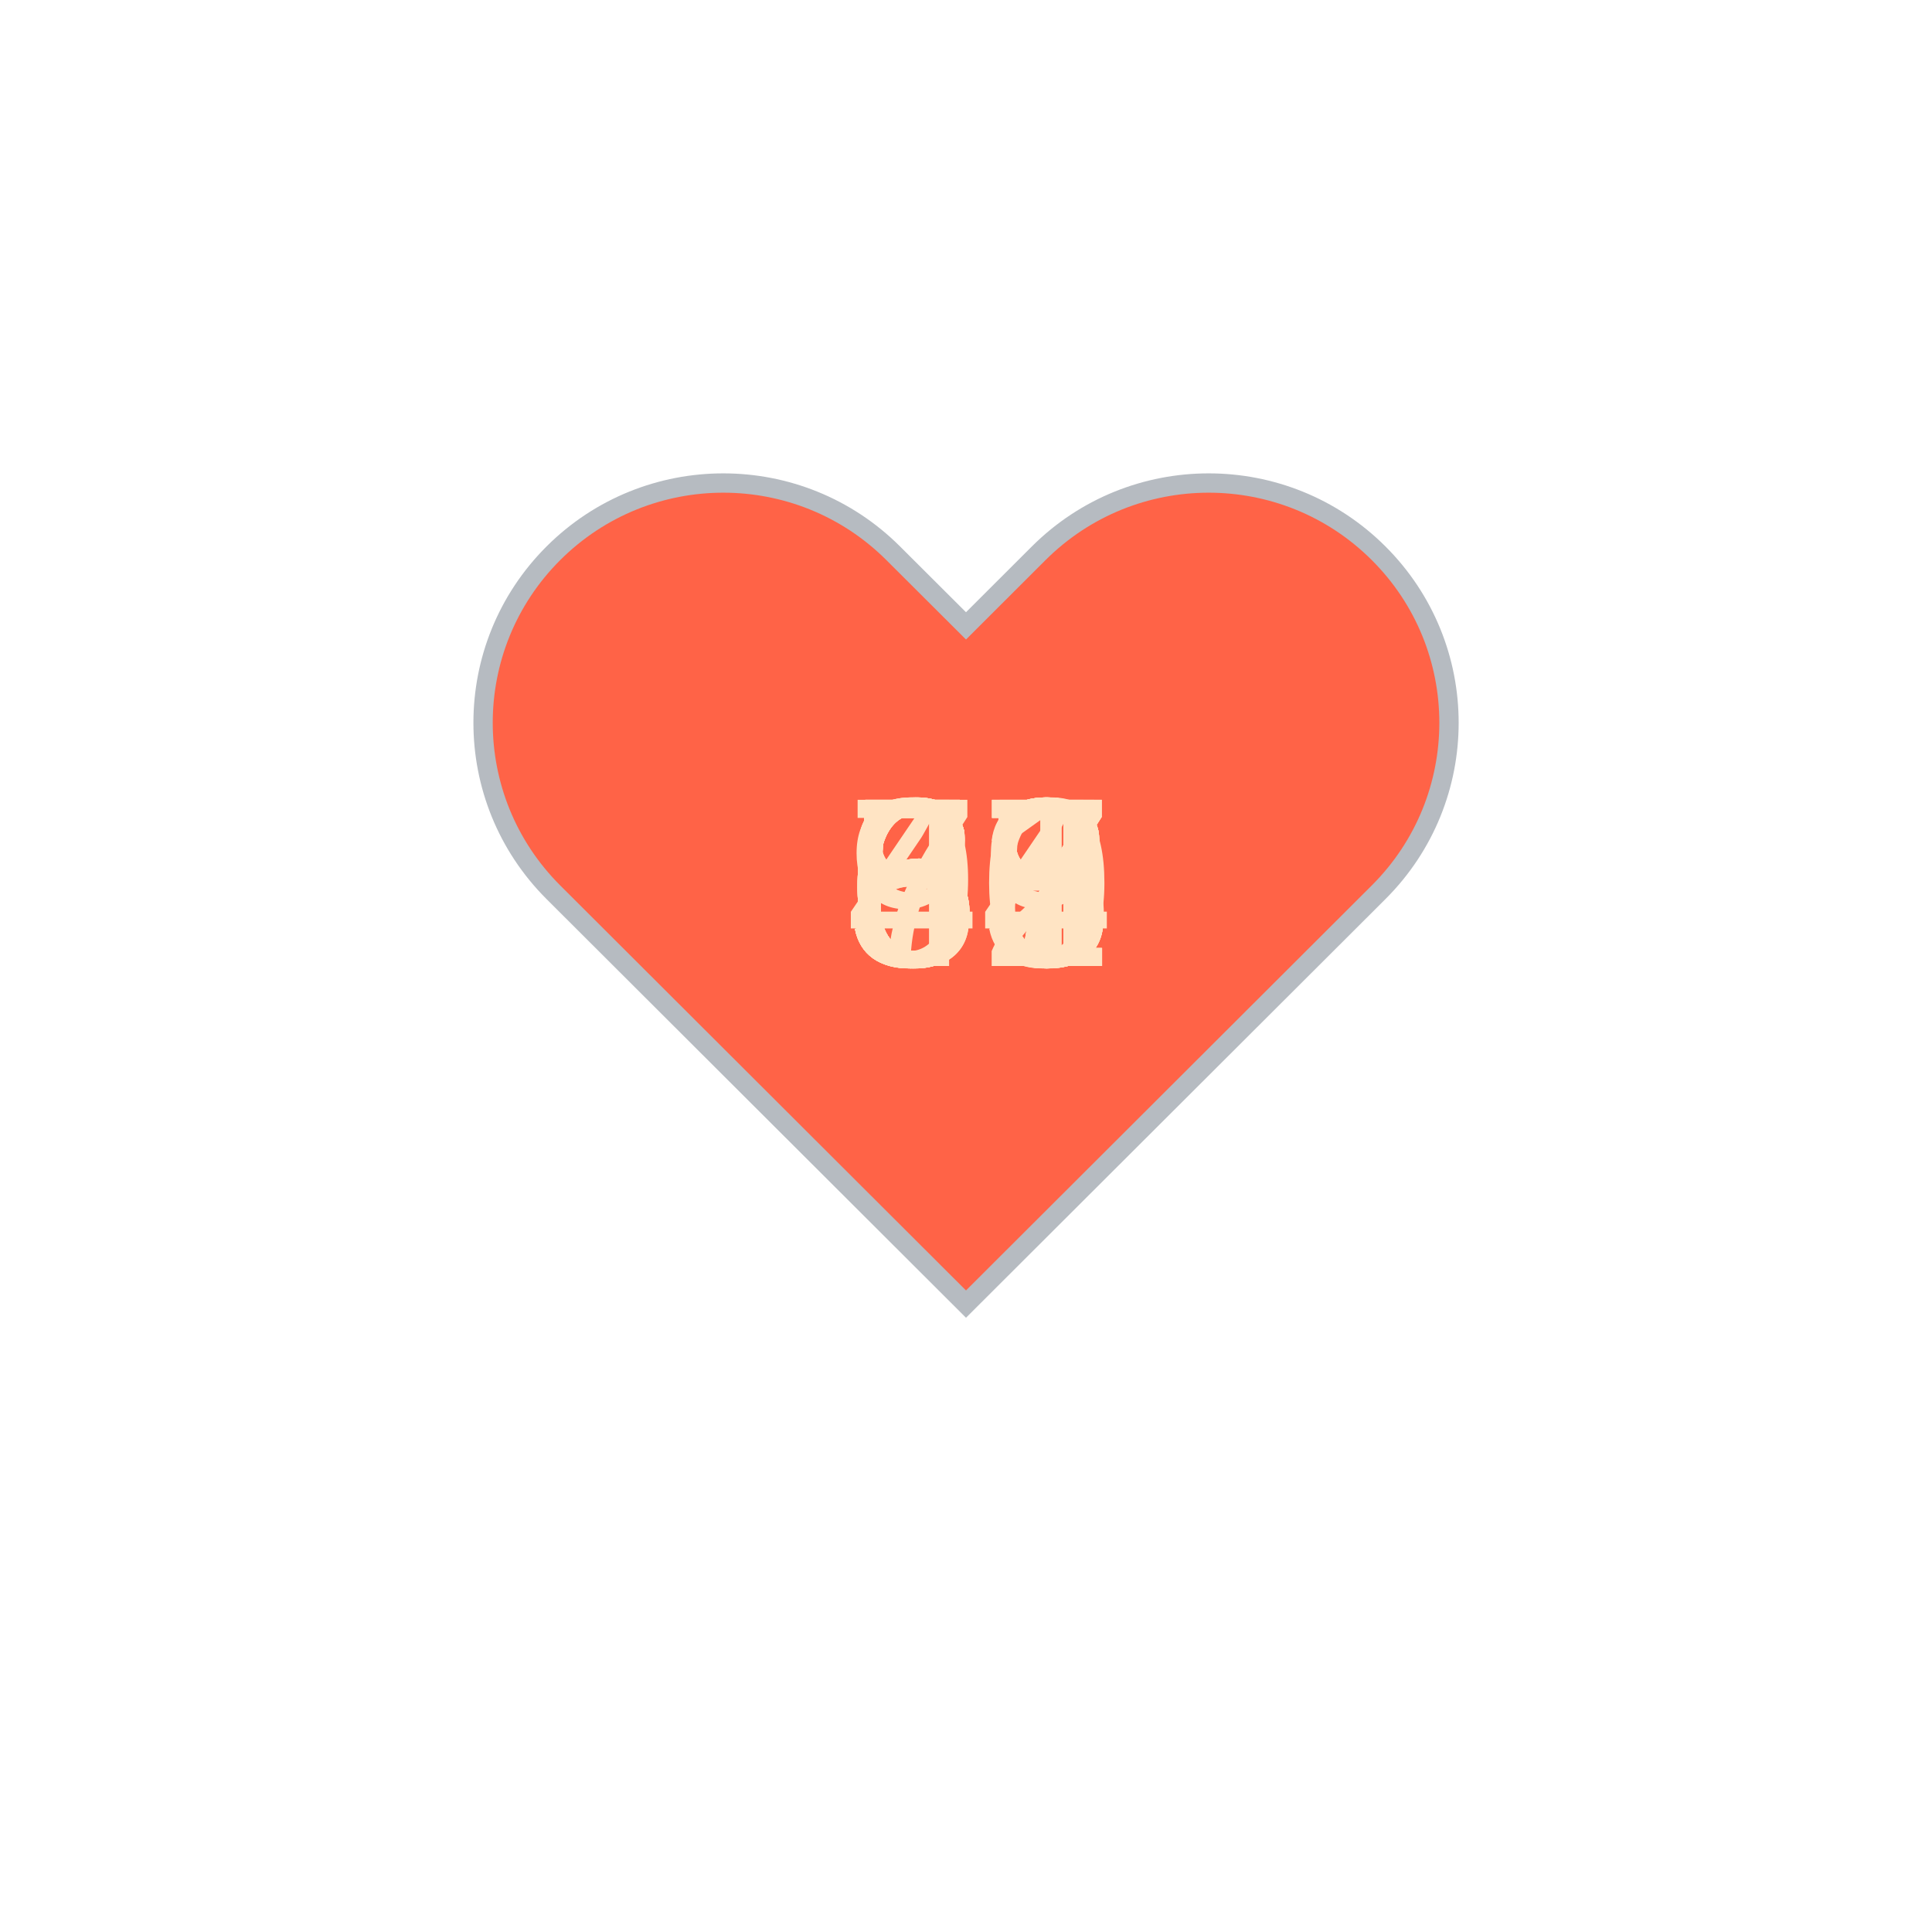
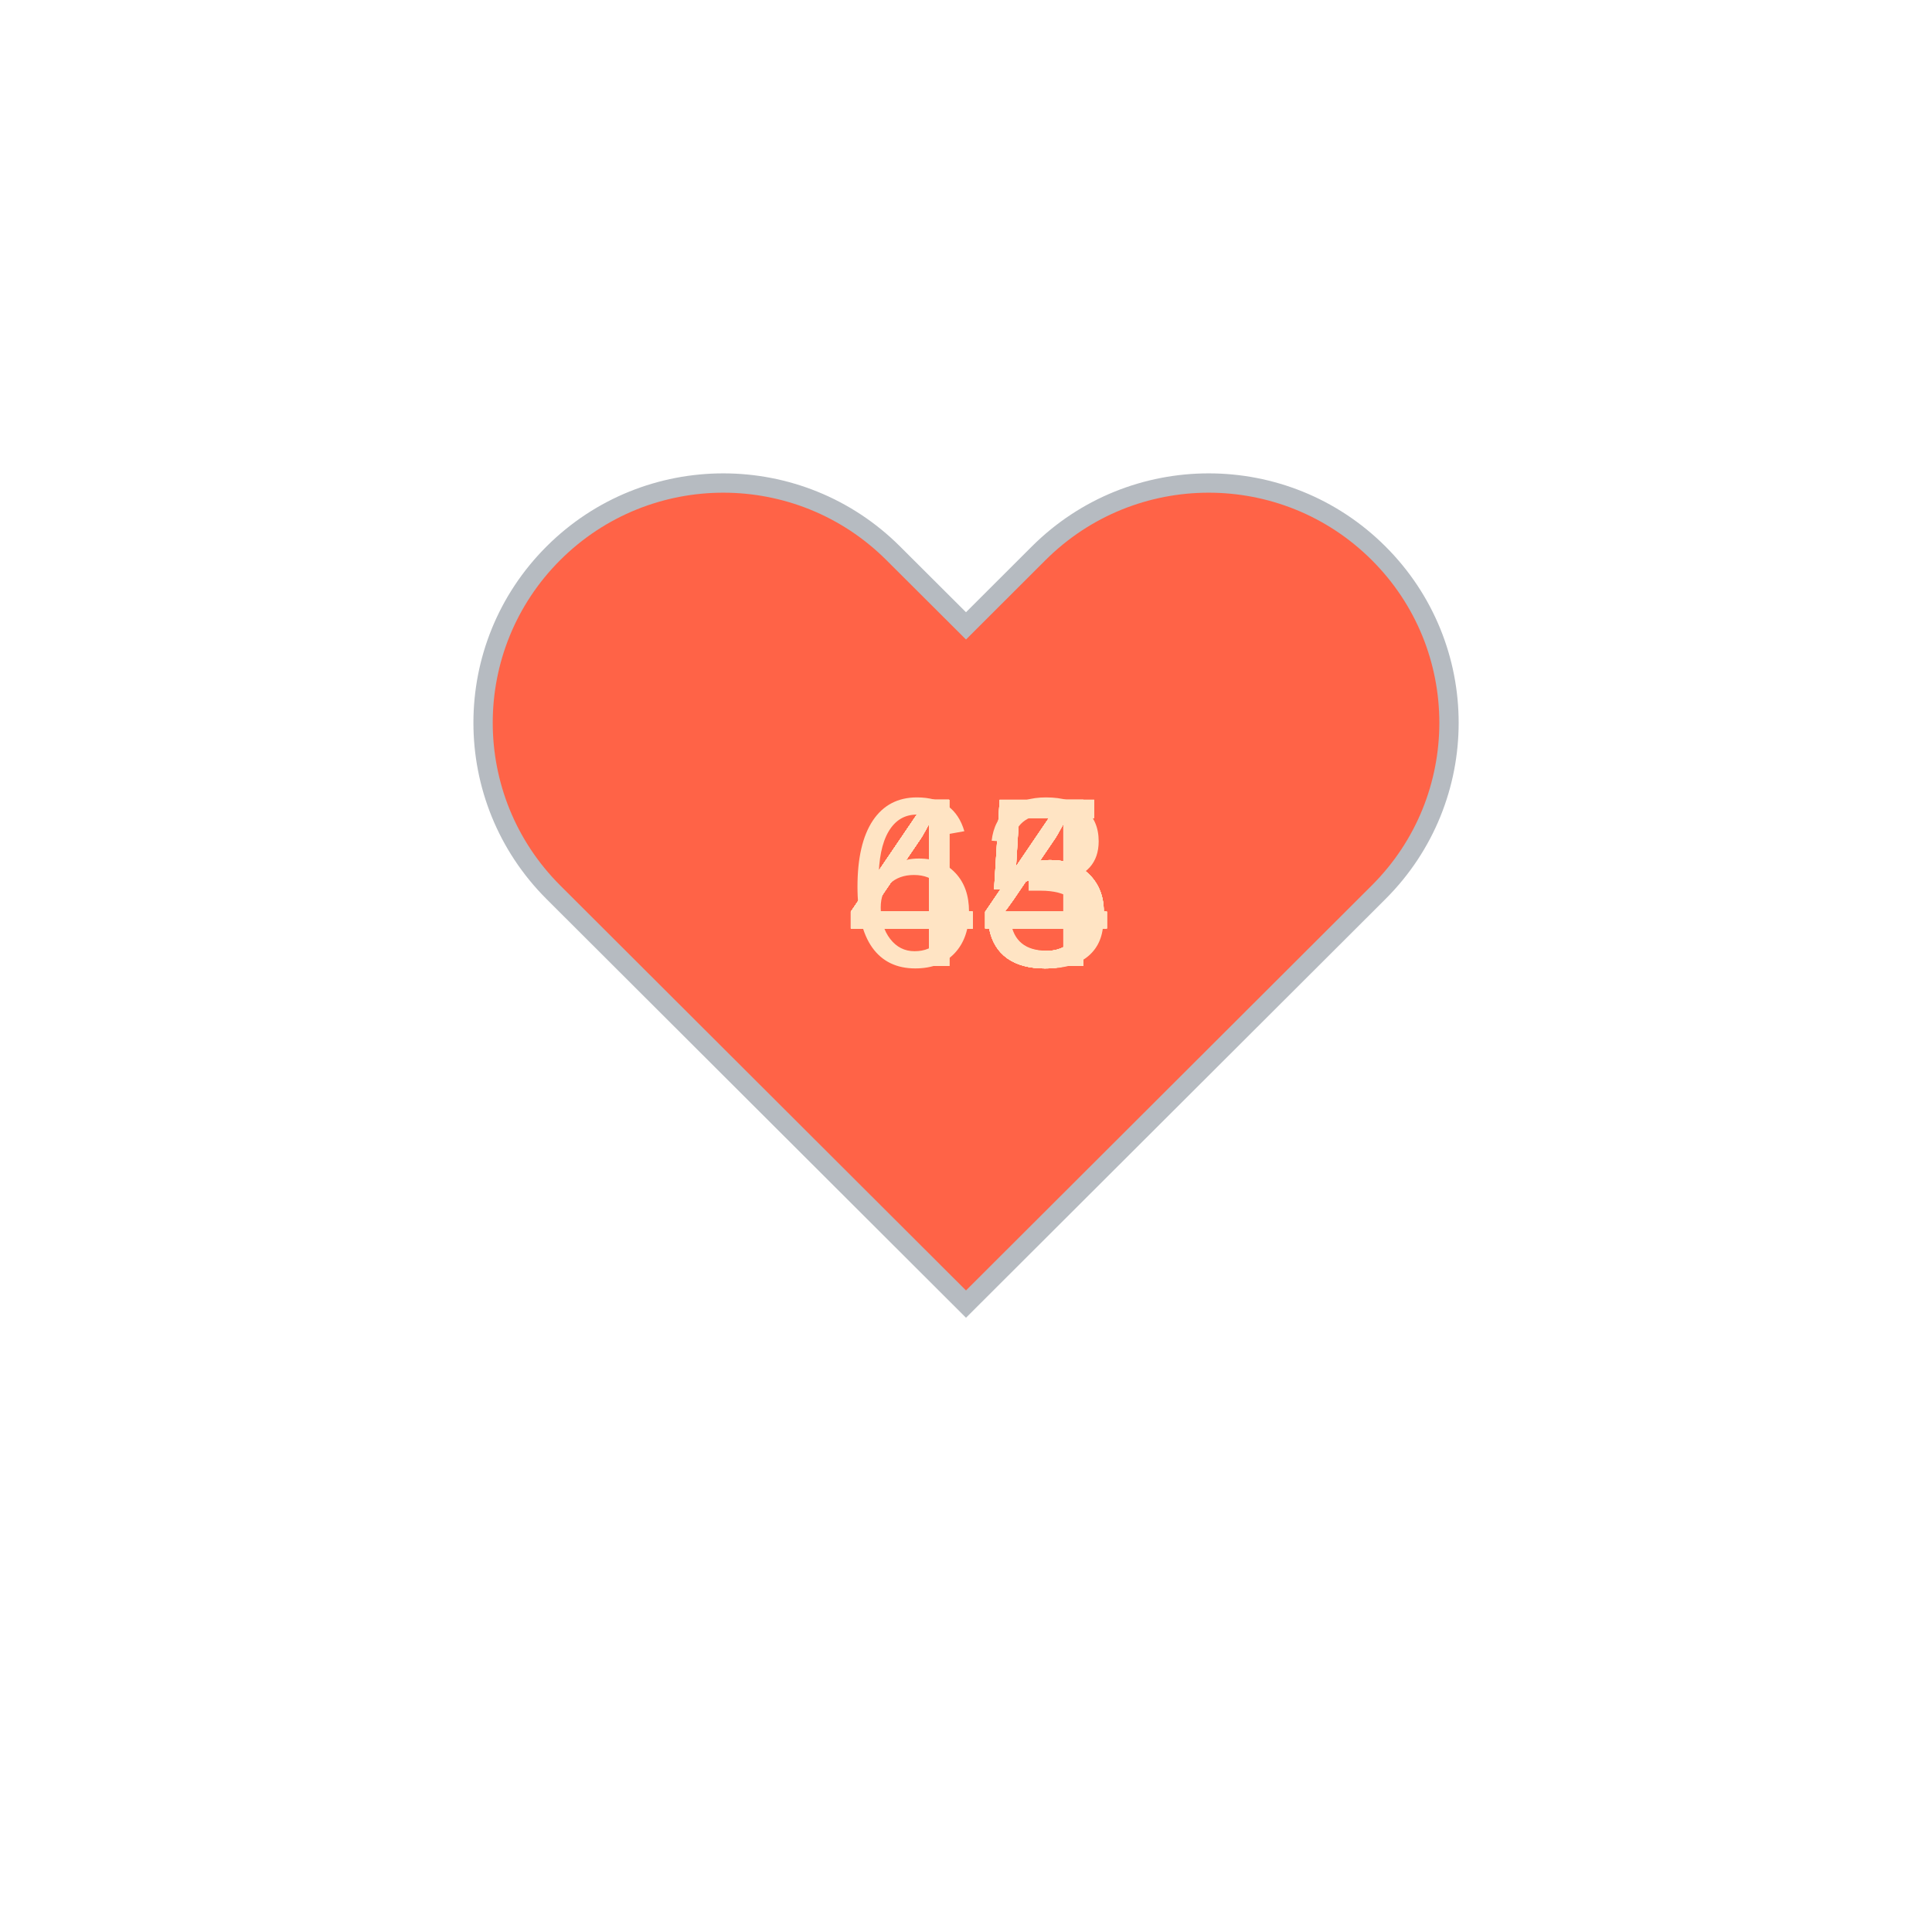
<svg xmlns="http://www.w3.org/2000/svg" baseProfile="full" height="150" version="1.1" viewBox="0,0,200,200" width="150">
  <defs />
  <g transform="translate(100 100)">
    <path d="M92.71,7.27L92.71,7.27c-9.71-9.69-25.46-9.69-35.18,0L50,14.79l-7.54-7.52C32.75-2.42,17-2.42,7.29,7.27v0 c-9.71,9.69-9.71,25.41,0,35.1L50,85l42.71-42.63C102.43,32.68,102.43,16.96,92.71,7.27z" fill="tomato" stroke="#B6BBC1" stroke-width="2" transform="translate(-50 -50)" />
    <animateTransform additive="sum" attributeName="transform" dur="1.2s" repeatCount="indefinite" type="scale" values="1; 1.5; 1.25; 1.5; 1.5; 1;" />
-     <text fill="bisque" style="font-size:25px; font-family:Arial" transform="translate(-12.5 0)">64<animate attributeName="visibility" dur="18.0s" keyTimes="0;0.07;0.13;0.2;0.27;0.33;0.4;0.47;0.53;0.6;0.67;0.73;0.8;0.87;0.93;1.0" repeatCount="indefinite" values="visible;hidden;hidden;hidden;hidden;hidden;hidden;hidden;hidden;hidden;hidden;hidden;hidden;hidden;hidden;hidden" />
+     <text fill="bisque" style="font-size:25px; font-family:Arial" transform="translate(-12.5 0)">45<animate attributeName="visibility" dur="18.0s" keyTimes="0;0.07;0.13;0.2;0.27;0.33;0.4;0.47;0.53;0.6;0.67;0.73;0.8;0.87;0.93;1.0" repeatCount="indefinite" values="visible;hidden;hidden;hidden;hidden;hidden;hidden;hidden;hidden;hidden;hidden;hidden;hidden;hidden;hidden;hidden" />
    </text>
-     <text fill="bisque" style="font-size:25px; font-family:Arial" transform="translate(-12.5 0)">67<animate attributeName="visibility" dur="18.0s" keyTimes="0;0.07;0.13;0.2;0.27;0.33;0.4;0.47;0.53;0.6;0.67;0.73;0.8;0.87;0.93;1.0" repeatCount="indefinite" values="hidden;visible;hidden;hidden;hidden;hidden;hidden;hidden;hidden;hidden;hidden;hidden;hidden;hidden;hidden;hidden" />
+     <text fill="bisque" style="font-size:25px; font-family:Arial" transform="translate(-12.5 0)">45<animate attributeName="visibility" dur="18.0s" keyTimes="0;0.07;0.13;0.2;0.27;0.33;0.4;0.47;0.53;0.6;0.67;0.73;0.8;0.87;0.93;1.0" repeatCount="indefinite" values="hidden;visible;hidden;hidden;hidden;hidden;hidden;hidden;hidden;hidden;hidden;hidden;hidden;hidden;hidden;hidden" />
    </text>
-     <text fill="bisque" style="font-size:25px; font-family:Arial" transform="translate(-12.5 0)">87<animate attributeName="visibility" dur="18.0s" keyTimes="0;0.07;0.13;0.2;0.27;0.33;0.4;0.47;0.53;0.6;0.67;0.73;0.8;0.87;0.93;1.0" repeatCount="indefinite" values="hidden;hidden;visible;hidden;hidden;hidden;hidden;hidden;hidden;hidden;hidden;hidden;hidden;hidden;hidden;hidden" />
+     <text fill="bisque" style="font-size:25px; font-family:Arial" transform="translate(-12.5 0)">45<animate attributeName="visibility" dur="18.0s" keyTimes="0;0.07;0.13;0.2;0.27;0.33;0.4;0.47;0.53;0.6;0.67;0.73;0.8;0.87;0.93;1.0" repeatCount="indefinite" values="hidden;hidden;visible;hidden;hidden;hidden;hidden;hidden;hidden;hidden;hidden;hidden;hidden;hidden;hidden;hidden" />
    </text>
-     <text fill="bisque" style="font-size:25px; font-family:Arial" transform="translate(-12.5 0)">59<animate attributeName="visibility" dur="18.0s" keyTimes="0;0.07;0.13;0.2;0.27;0.33;0.4;0.47;0.53;0.6;0.67;0.73;0.8;0.87;0.93;1.0" repeatCount="indefinite" values="hidden;hidden;hidden;visible;hidden;hidden;hidden;hidden;hidden;hidden;hidden;hidden;hidden;hidden;hidden;hidden" />
+     <text fill="bisque" style="font-size:25px; font-family:Arial" transform="translate(-12.5 0)">44<animate attributeName="visibility" dur="18.0s" keyTimes="0;0.07;0.13;0.2;0.27;0.33;0.4;0.47;0.53;0.6;0.67;0.73;0.8;0.87;0.93;1.0" repeatCount="indefinite" values="hidden;hidden;hidden;visible;hidden;hidden;hidden;hidden;hidden;hidden;hidden;hidden;hidden;hidden;hidden;hidden" />
    </text>
-     <text fill="bisque" style="font-size:25px; font-family:Arial" transform="translate(-12.5 0)">56<animate attributeName="visibility" dur="18.0s" keyTimes="0;0.07;0.13;0.2;0.27;0.33;0.4;0.47;0.53;0.6;0.67;0.73;0.8;0.87;0.93;1.0" repeatCount="indefinite" values="hidden;hidden;hidden;hidden;visible;hidden;hidden;hidden;hidden;hidden;hidden;hidden;hidden;hidden;hidden;hidden" />
+     <text fill="bisque" style="font-size:25px; font-family:Arial" transform="translate(-12.5 0)">45<animate attributeName="visibility" dur="18.0s" keyTimes="0;0.07;0.13;0.2;0.27;0.33;0.4;0.47;0.53;0.6;0.67;0.73;0.8;0.87;0.93;1.0" repeatCount="indefinite" values="hidden;hidden;hidden;hidden;visible;hidden;hidden;hidden;hidden;hidden;hidden;hidden;hidden;hidden;hidden;hidden" />
    </text>
-     <text fill="bisque" style="font-size:25px; font-family:Arial" transform="translate(-12.5 0)">97<animate attributeName="visibility" dur="18.0s" keyTimes="0;0.07;0.13;0.2;0.27;0.33;0.4;0.47;0.53;0.6;0.67;0.73;0.8;0.87;0.93;1.0" repeatCount="indefinite" values="hidden;hidden;hidden;hidden;hidden;visible;hidden;hidden;hidden;hidden;hidden;hidden;hidden;hidden;hidden;hidden" />
+     <text fill="bisque" style="font-size:25px; font-family:Arial" transform="translate(-12.5 0)">44<animate attributeName="visibility" dur="18.0s" keyTimes="0;0.07;0.13;0.2;0.27;0.33;0.4;0.47;0.53;0.6;0.67;0.73;0.8;0.87;0.93;1.0" repeatCount="indefinite" values="hidden;hidden;hidden;hidden;hidden;visible;hidden;hidden;hidden;hidden;hidden;hidden;hidden;hidden;hidden;hidden" />
    </text>
-     <text fill="bisque" style="font-size:25px; font-family:Arial" transform="translate(-12.5 0)">70<animate attributeName="visibility" dur="18.0s" keyTimes="0;0.07;0.13;0.2;0.27;0.33;0.4;0.47;0.53;0.6;0.67;0.73;0.8;0.87;0.93;1.0" repeatCount="indefinite" values="hidden;hidden;hidden;hidden;hidden;hidden;visible;hidden;hidden;hidden;hidden;hidden;hidden;hidden;hidden;hidden" />
+     <text fill="bisque" style="font-size:25px; font-family:Arial" transform="translate(-12.5 0)">45<animate attributeName="visibility" dur="18.0s" keyTimes="0;0.07;0.13;0.2;0.27;0.33;0.4;0.47;0.53;0.6;0.67;0.73;0.8;0.87;0.93;1.0" repeatCount="indefinite" values="hidden;hidden;hidden;hidden;hidden;hidden;visible;hidden;hidden;hidden;hidden;hidden;hidden;hidden;hidden;hidden" />
    </text>
-     <text fill="bisque" style="font-size:25px; font-family:Arial" transform="translate(-12.5 0)">68<animate attributeName="visibility" dur="18.0s" keyTimes="0;0.07;0.13;0.2;0.27;0.33;0.4;0.47;0.53;0.6;0.67;0.73;0.8;0.87;0.93;1.0" repeatCount="indefinite" values="hidden;hidden;hidden;hidden;hidden;hidden;hidden;visible;hidden;hidden;hidden;hidden;hidden;hidden;hidden;hidden" />
+     <text fill="bisque" style="font-size:25px; font-family:Arial" transform="translate(-12.5 0)">45<animate attributeName="visibility" dur="18.0s" keyTimes="0;0.07;0.13;0.2;0.27;0.33;0.4;0.47;0.53;0.6;0.67;0.73;0.8;0.87;0.93;1.0" repeatCount="indefinite" values="hidden;hidden;hidden;hidden;hidden;hidden;hidden;visible;hidden;hidden;hidden;hidden;hidden;hidden;hidden;hidden" />
    </text>
-     <text fill="bisque" style="font-size:25px; font-family:Arial" transform="translate(-12.5 0)">62<animate attributeName="visibility" dur="18.0s" keyTimes="0;0.07;0.13;0.2;0.27;0.33;0.4;0.47;0.53;0.6;0.67;0.73;0.8;0.87;0.93;1.0" repeatCount="indefinite" values="hidden;hidden;hidden;hidden;hidden;hidden;hidden;hidden;visible;hidden;hidden;hidden;hidden;hidden;hidden;hidden" />
+     <text fill="bisque" style="font-size:25px; font-family:Arial" transform="translate(-12.5 0)">44<animate attributeName="visibility" dur="18.0s" keyTimes="0;0.07;0.13;0.2;0.27;0.33;0.4;0.47;0.53;0.6;0.67;0.73;0.8;0.87;0.93;1.0" repeatCount="indefinite" values="hidden;hidden;hidden;hidden;hidden;hidden;hidden;hidden;visible;hidden;hidden;hidden;hidden;hidden;hidden;hidden" />
    </text>
-     <text fill="bisque" style="font-size:25px; font-family:Arial" transform="translate(-12.5 0)">58<animate attributeName="visibility" dur="18.0s" keyTimes="0;0.07;0.13;0.2;0.27;0.33;0.4;0.47;0.53;0.6;0.67;0.73;0.8;0.87;0.93;1.0" repeatCount="indefinite" values="hidden;hidden;hidden;hidden;hidden;hidden;hidden;hidden;hidden;visible;hidden;hidden;hidden;hidden;hidden;hidden" />
+     <text fill="bisque" style="font-size:25px; font-family:Arial" transform="translate(-12.5 0)">44<animate attributeName="visibility" dur="18.0s" keyTimes="0;0.07;0.13;0.2;0.27;0.33;0.4;0.47;0.53;0.6;0.67;0.73;0.8;0.87;0.93;1.0" repeatCount="indefinite" values="hidden;hidden;hidden;hidden;hidden;hidden;hidden;hidden;hidden;visible;hidden;hidden;hidden;hidden;hidden;hidden" />
    </text>
-     <text fill="bisque" style="font-size:25px; font-family:Arial" transform="translate(-12.5 0)">61<animate attributeName="visibility" dur="18.0s" keyTimes="0;0.07;0.13;0.2;0.27;0.33;0.4;0.47;0.53;0.6;0.67;0.73;0.8;0.87;0.93;1.0" repeatCount="indefinite" values="hidden;hidden;hidden;hidden;hidden;hidden;hidden;hidden;hidden;hidden;visible;hidden;hidden;hidden;hidden;hidden" />
+     <text fill="bisque" style="font-size:25px; font-family:Arial" transform="translate(-12.5 0)">44<animate attributeName="visibility" dur="18.0s" keyTimes="0;0.07;0.13;0.2;0.27;0.33;0.4;0.47;0.53;0.6;0.67;0.73;0.8;0.87;0.93;1.0" repeatCount="indefinite" values="hidden;hidden;hidden;hidden;hidden;hidden;hidden;hidden;hidden;hidden;visible;hidden;hidden;hidden;hidden;hidden" />
    </text>
-     <text fill="bisque" style="font-size:25px; font-family:Arial" transform="translate(-12.5 0)">48<animate attributeName="visibility" dur="18.0s" keyTimes="0;0.07;0.13;0.2;0.27;0.33;0.4;0.47;0.53;0.6;0.67;0.73;0.8;0.87;0.93;1.0" repeatCount="indefinite" values="hidden;hidden;hidden;hidden;hidden;hidden;hidden;hidden;hidden;hidden;hidden;visible;hidden;hidden;hidden;hidden" />
+     <text fill="bisque" style="font-size:25px; font-family:Arial" transform="translate(-12.5 0)">44<animate attributeName="visibility" dur="18.0s" keyTimes="0;0.07;0.13;0.2;0.27;0.33;0.4;0.47;0.53;0.6;0.67;0.73;0.8;0.87;0.93;1.0" repeatCount="indefinite" values="hidden;hidden;hidden;hidden;hidden;hidden;hidden;hidden;hidden;hidden;hidden;visible;hidden;hidden;hidden;hidden" />
    </text>
-     <text fill="bisque" style="font-size:25px; font-family:Arial" transform="translate(-12.5 0)">58<animate attributeName="visibility" dur="18.0s" keyTimes="0;0.07;0.13;0.2;0.27;0.33;0.4;0.47;0.53;0.6;0.67;0.73;0.8;0.87;0.93;1.0" repeatCount="indefinite" values="hidden;hidden;hidden;hidden;hidden;hidden;hidden;hidden;hidden;hidden;hidden;hidden;visible;hidden;hidden;hidden" />
+     <text fill="bisque" style="font-size:25px; font-family:Arial" transform="translate(-12.5 0)">44<animate attributeName="visibility" dur="18.0s" keyTimes="0;0.07;0.13;0.2;0.27;0.33;0.4;0.47;0.53;0.6;0.67;0.73;0.8;0.87;0.93;1.0" repeatCount="indefinite" values="hidden;hidden;hidden;hidden;hidden;hidden;hidden;hidden;hidden;hidden;hidden;hidden;visible;hidden;hidden;hidden" />
    </text>
-     <text fill="bisque" style="font-size:25px; font-family:Arial" transform="translate(-12.5 0)">83<animate attributeName="visibility" dur="18.0s" keyTimes="0;0.07;0.13;0.2;0.27;0.33;0.4;0.47;0.53;0.6;0.67;0.73;0.8;0.87;0.93;1.0" repeatCount="indefinite" values="hidden;hidden;hidden;hidden;hidden;hidden;hidden;hidden;hidden;hidden;hidden;hidden;hidden;visible;hidden;hidden" />
+     <text fill="bisque" style="font-size:25px; font-family:Arial" transform="translate(-12.5 0)">43<animate attributeName="visibility" dur="18.0s" keyTimes="0;0.07;0.13;0.2;0.27;0.33;0.4;0.47;0.53;0.6;0.67;0.73;0.8;0.87;0.93;1.0" repeatCount="indefinite" values="hidden;hidden;hidden;hidden;hidden;hidden;hidden;hidden;hidden;hidden;hidden;hidden;hidden;visible;hidden;hidden" />
    </text>
-     <text fill="bisque" style="font-size:25px; font-family:Arial" transform="translate(-12.5 0)">55<animate attributeName="visibility" dur="18.0s" keyTimes="0;0.07;0.13;0.2;0.27;0.33;0.4;0.47;0.53;0.6;0.67;0.73;0.8;0.87;0.93;1.0" repeatCount="indefinite" values="hidden;hidden;hidden;hidden;hidden;hidden;hidden;hidden;hidden;hidden;hidden;hidden;hidden;hidden;visible;hidden" />
+     <text fill="bisque" style="font-size:25px; font-family:Arial" transform="translate(-12.5 0)">64<animate attributeName="visibility" dur="18.0s" keyTimes="0;0.07;0.13;0.2;0.27;0.33;0.4;0.47;0.53;0.6;0.67;0.73;0.8;0.87;0.93;1.0" repeatCount="indefinite" values="hidden;hidden;hidden;hidden;hidden;hidden;hidden;hidden;hidden;hidden;hidden;hidden;hidden;hidden;visible;hidden" />
    </text>
  </g>
</svg>
